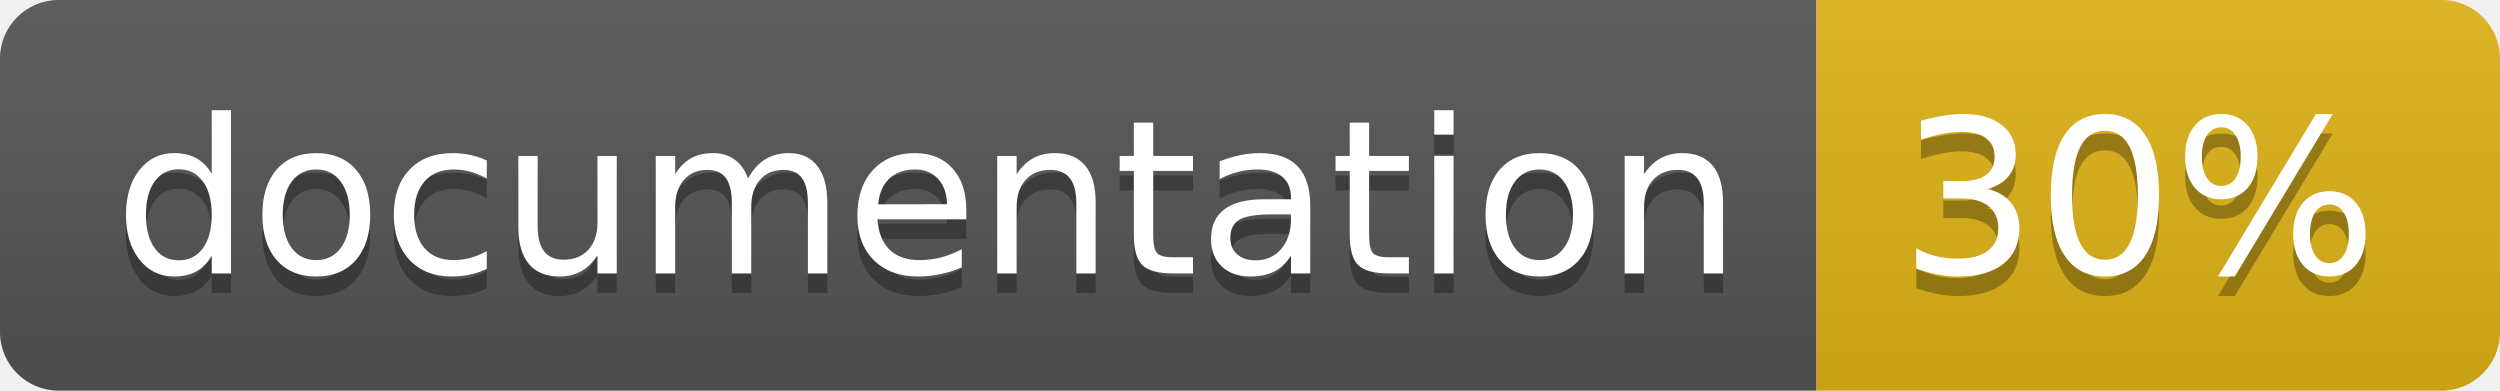
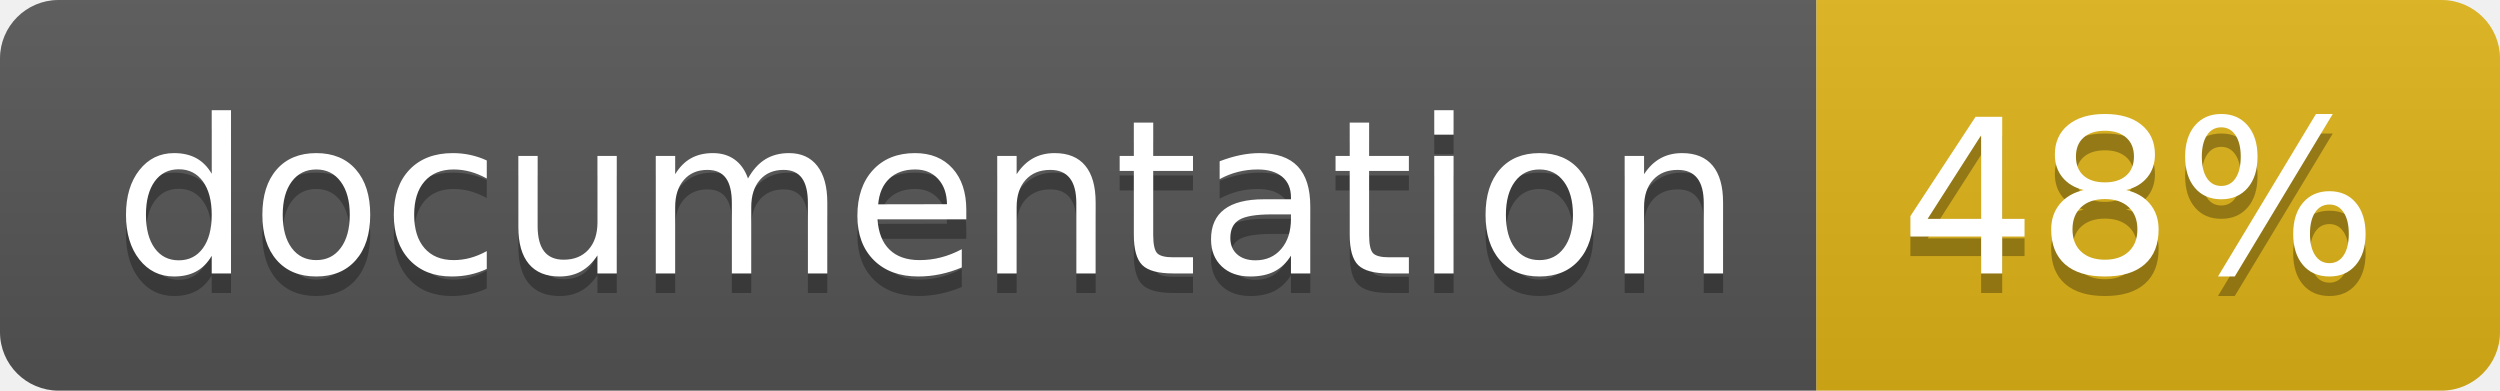
<svg xmlns="http://www.w3.org/2000/svg" width="128" height="20">
  <linearGradient id="b" x2="0" y2="100%">
    <stop offset="0" stop-color="#bbb" stop-opacity=".1" />
    <stop offset="1" stop-opacity=".1" />
  </linearGradient>
  <clipPath id="a">
    <rect width="128" height="20" rx="3" fill="#fff" />
  </clipPath>
  <g clip-path="url(#a)">
    <path fill="#555" d="M0 0h93v20H0z" />
    <path fill="#dfb317" d="M93 0h35v20H93z" />
    <path fill="url(#b)" d="M0 0h128v20H0z" />
  </g>
  <g fill="#fff" text-anchor="middle" font-family="DejaVu Sans,Verdana,Geneva,sans-serif" font-size="110">
    <text x="475" y="150" fill="#010101" fill-opacity=".3" transform="scale(.1)" textLength="830">
      documentation
    </text>
    <text x="475" y="140" transform="scale(.1)" textLength="830">
      documentation
    </text>
    <text x="1095" y="150" fill="#010101" fill-opacity=".3" transform="scale(.1)" textLength="250">
-       30%
+       48%
    </text>
    <text x="1095" y="140" transform="scale(.1)" textLength="250">
-       30%
+       48%
    </text>
  </g>
</svg>
